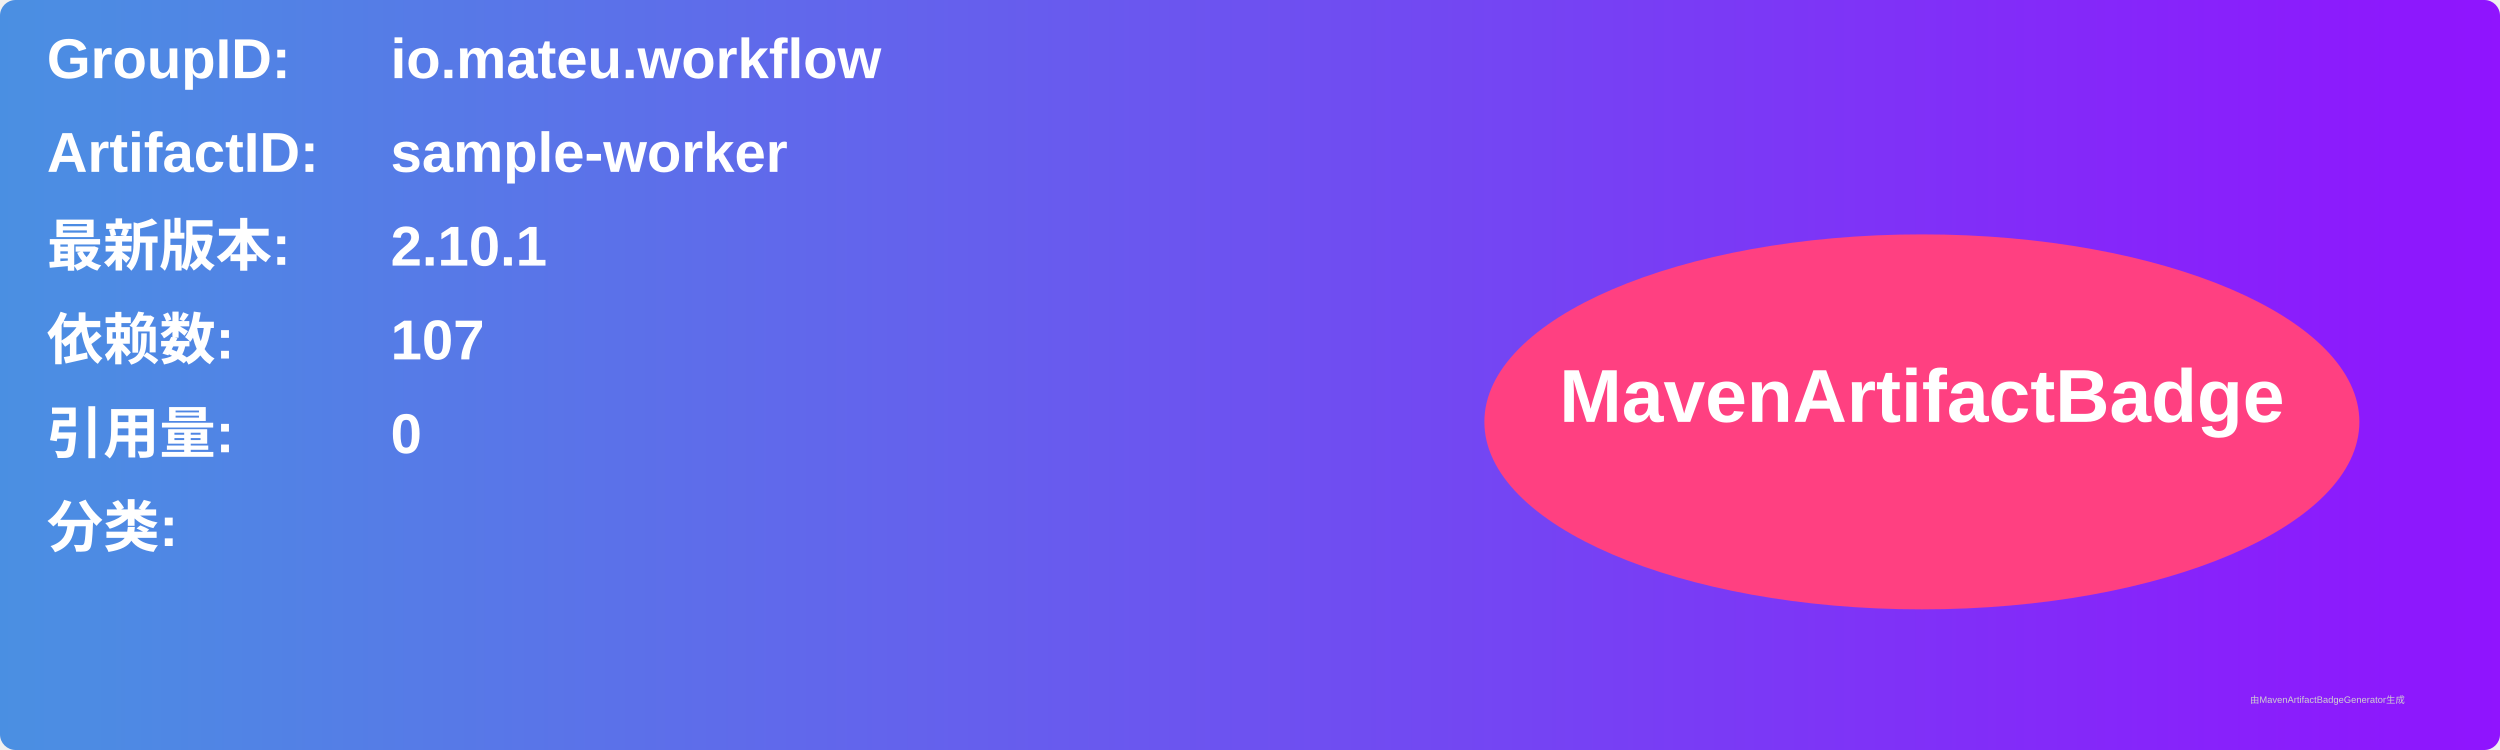
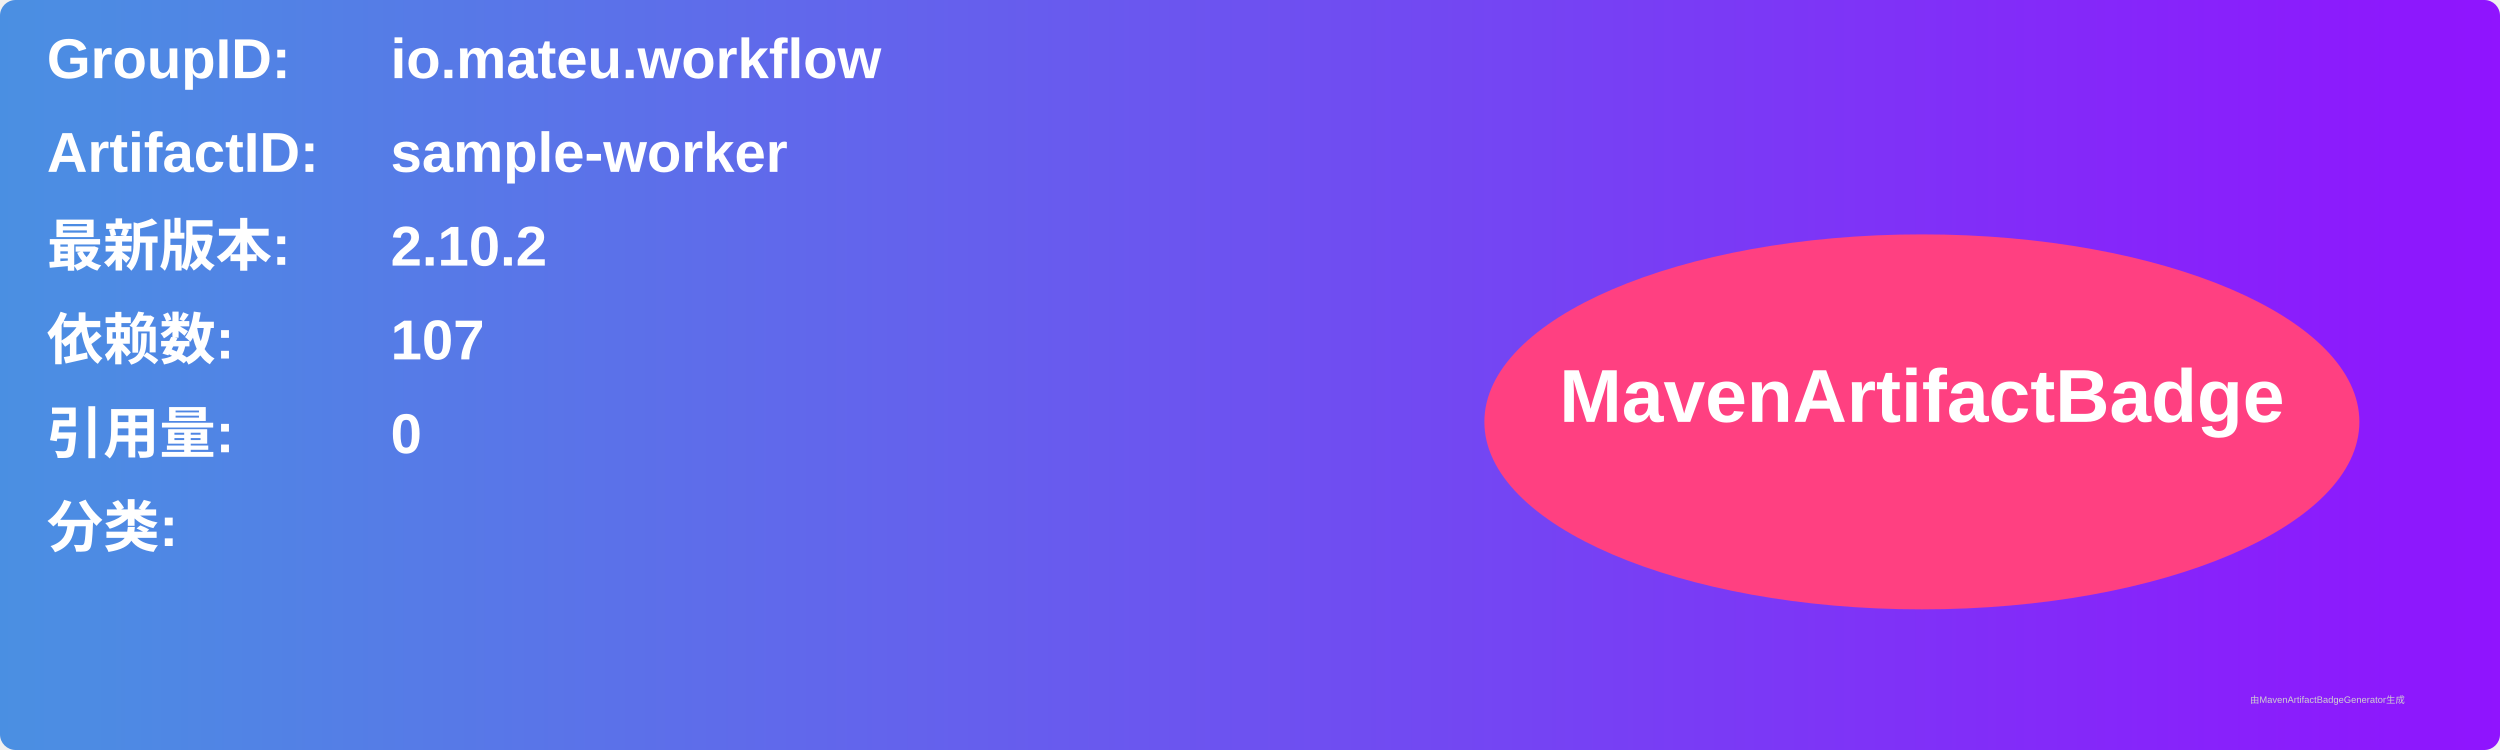
<svg xmlns="http://www.w3.org/2000/svg" width="800" height="240" viewBox="0 0 800 240">
  <linearGradient id="grad" x1="0%" y1="0%" x2="100%" y2="0%">
    <stop offset="0%" stop-color="#4a90e2" />
    <stop offset="100%" stop-color="#9013fe" />
  </linearGradient>
  <rect width="100%" height="100%" rx="5" ry="5" fill="url(#grad)" />
  <g transform="translate(15, 15)">
    <text x="0" y="10" font-family="Arial" font-size="18" fill="white" font-weight="bold" width="260">GroupID:</text>
    <text x="110" y="10" font-family="Arial" font-size="18" fill="white" font-weight="bold" width="460">io.mateu.workflow</text>
    <text x="0" y="40" font-family="Arial" font-size="18" fill="white" font-weight="bold" width="260">ArtifactID:</text>
    <text x="110" y="40" font-family="Arial" font-size="18" fill="white" font-weight="bold" width="460">sample-worker</text>
    <text x="0" y="70" font-family="Arial" font-size="18" fill="white" font-weight="bold">最新版本:</text>
    <text x="110" y="70" font-family="Arial" font-size="18" fill="white" font-weight="bold">
-       <tspan font-weight="bold">2.10.1</tspan>
+       <tspan font-weight="bold">2.10.2</tspan>
    </text>
    <text x="0" y="100" font-family="Arial" font-size="18" fill="white" font-weight="bold">依赖数: </text>
    <text x="110" y="100" font-family="Arial" font-size="18" fill="white">
      <tspan font-weight="bold">107</tspan>
    </text>
    <text x="0" y="130" font-family="Arial" font-size="18" fill="white" font-weight="bold">引用量: </text>
    <text x="110" y="130" font-family="Arial" font-size="18" fill="white">
      <tspan font-weight="bold">0</tspan>
    </text>
    <text x="0" y="160" font-family="Arial" font-size="18" fill="white" font-weight="bold">分类:</text>
    <text x="10" y="190" font-family="Arial" font-size="10" fill="white">
      <tspan font-weight="bold" />
    </text>
    <ellipse cx="600" cy="120" rx="140" ry="60" fill="#ff4081" />
    <text x="600" y="120" text-anchor="middle" font-family="Arial" font-size="24" fill="white" font-weight="bold">MavenArtifactBadge</text>
  </g>
  <text x="720" y="225" font-family="Arial" font-size="3" fill="#d0d0d0">由MavenArtifactBadgeGenerator生成</text>
</svg>
